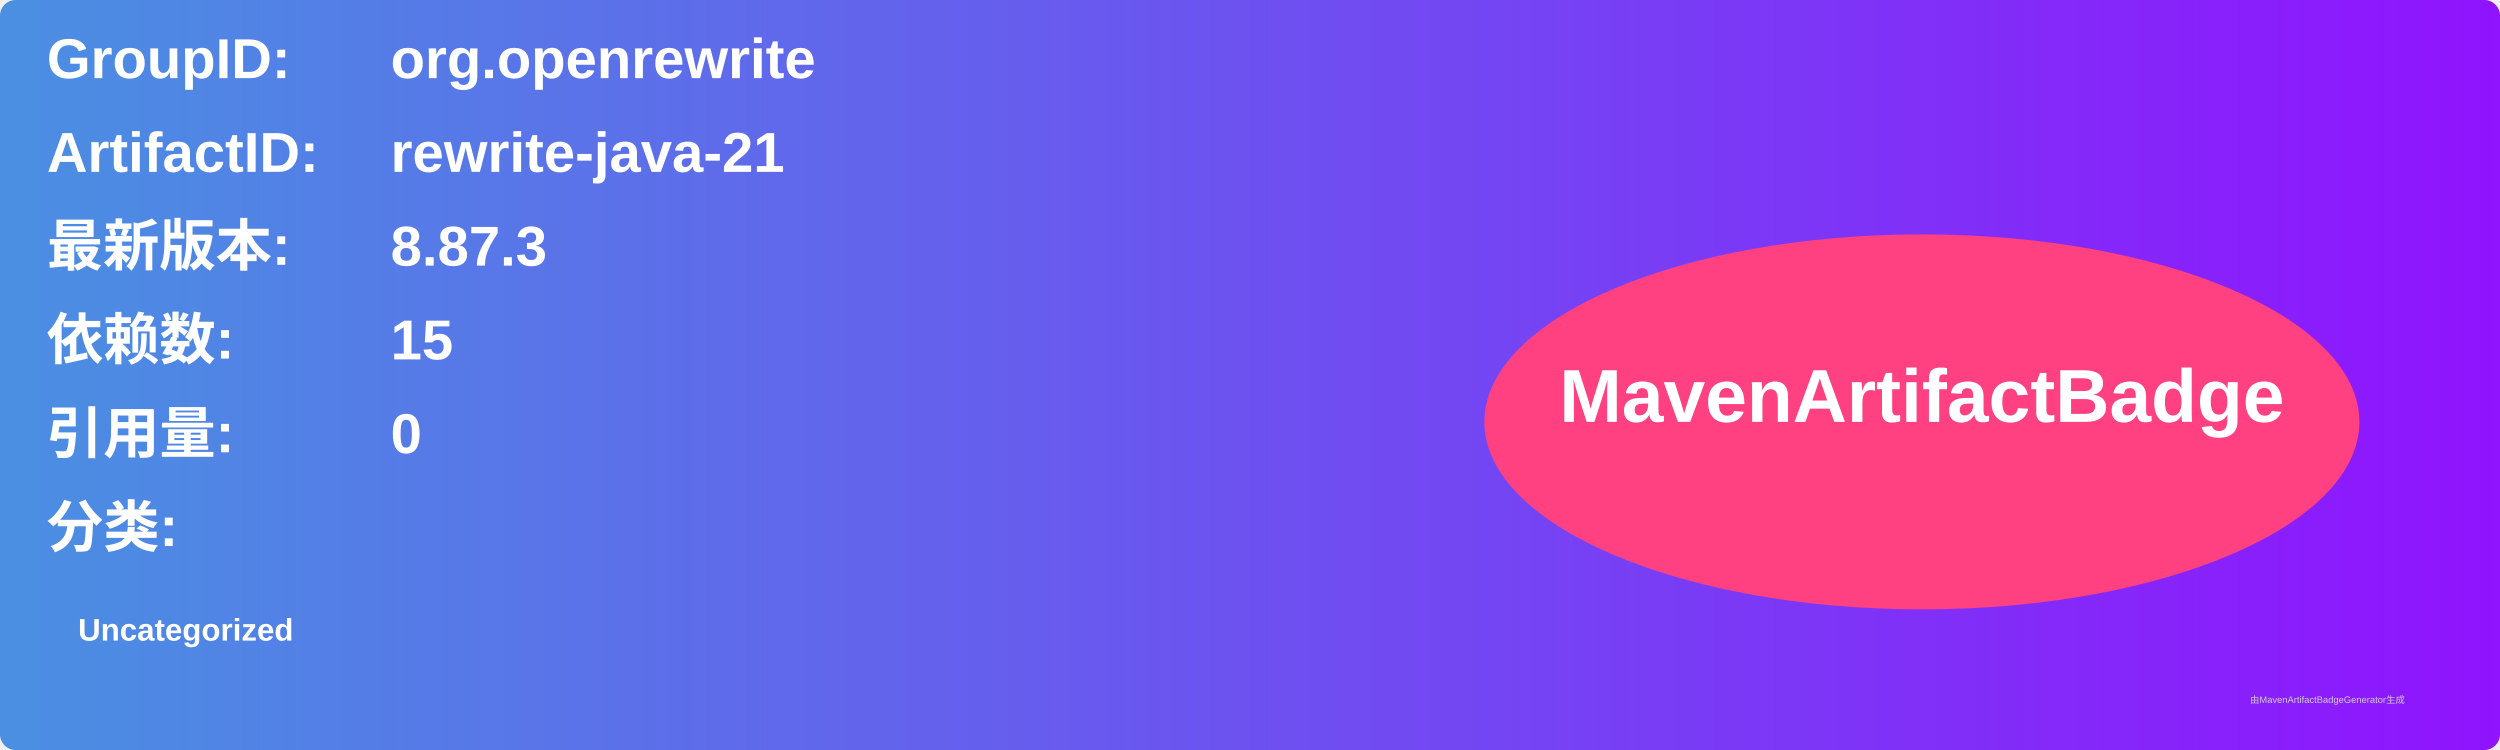
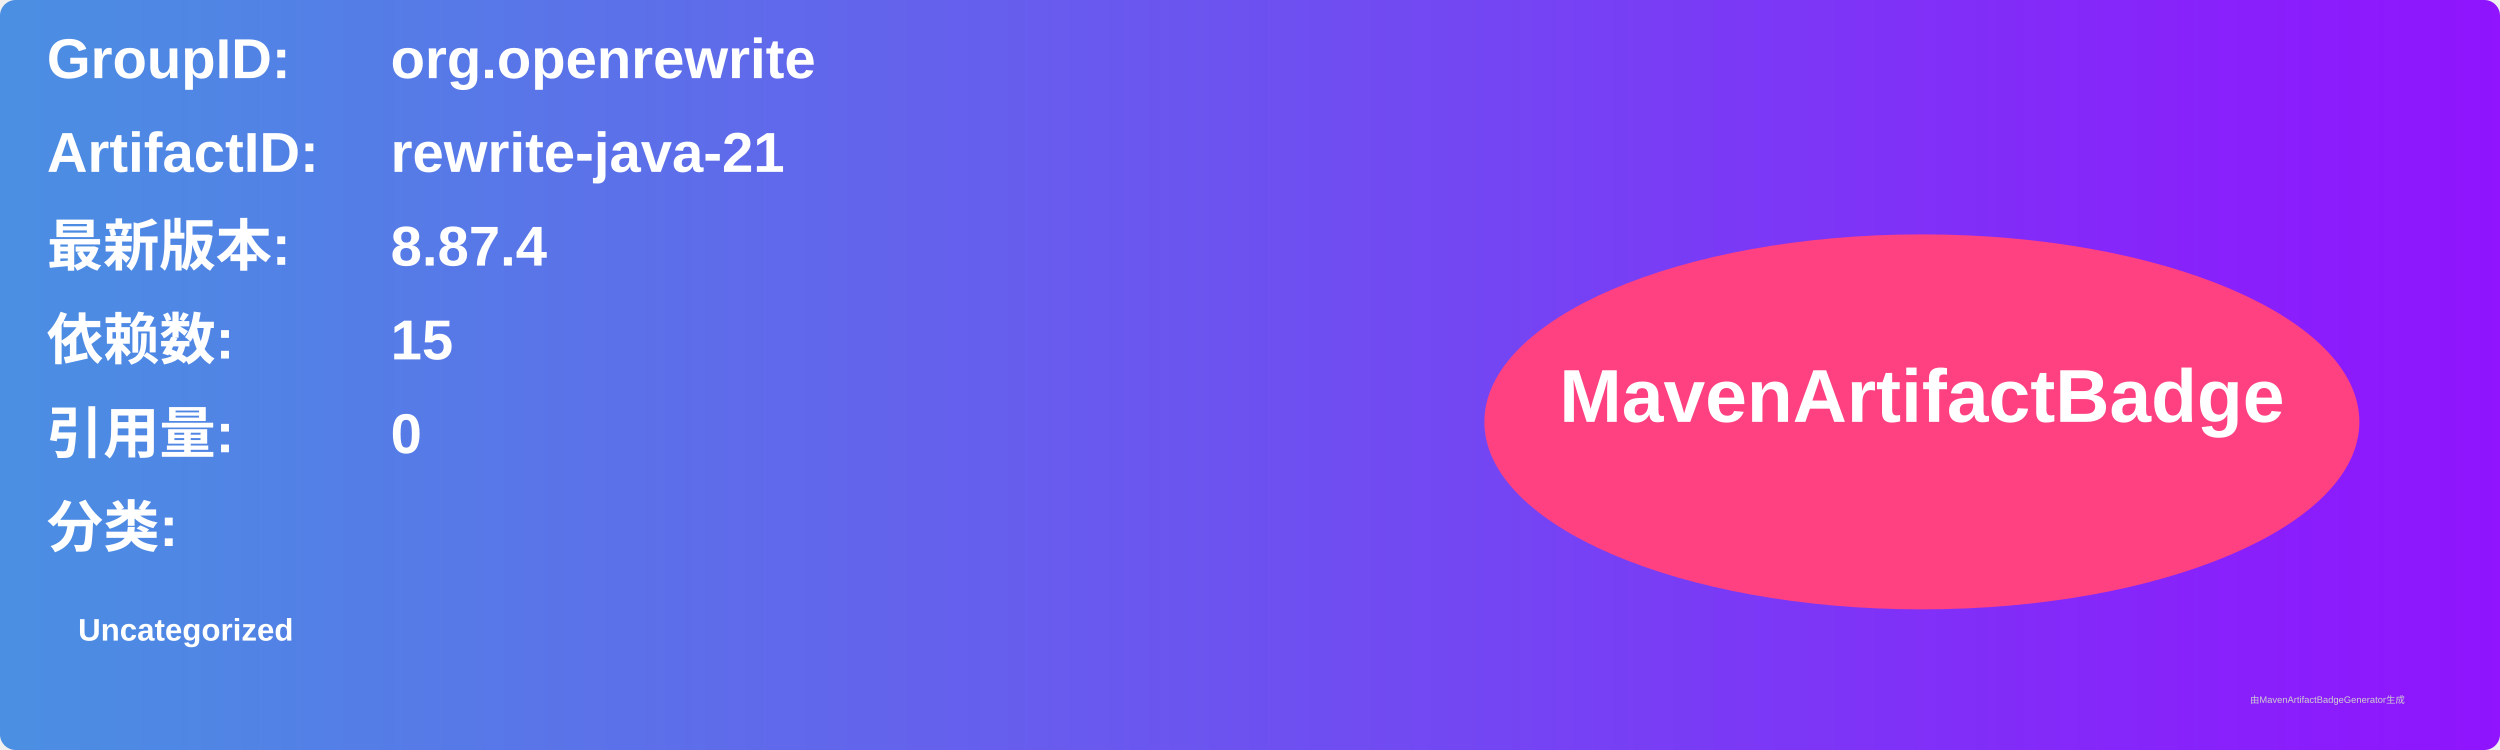
<svg xmlns="http://www.w3.org/2000/svg" width="800" height="240" viewBox="0 0 800 240">
  <linearGradient id="grad" x1="0%" y1="0%" x2="100%" y2="0%">
    <stop offset="0%" stop-color="#4a90e2" />
    <stop offset="100%" stop-color="#9013fe" />
  </linearGradient>
  <rect width="100%" height="100%" rx="5" ry="5" fill="url(#grad)" />
  <g transform="translate(15, 15)">
    <text x="0" y="10" font-family="Arial" font-size="18" fill="white" font-weight="bold" width="260">GroupID:</text>
    <text x="110" y="10" font-family="Arial" font-size="18" fill="white" font-weight="bold" width="460">org.openrewrite</text>
    <text x="0" y="40" font-family="Arial" font-size="18" fill="white" font-weight="bold" width="260">ArtifactID:</text>
    <text x="110" y="40" font-family="Arial" font-size="18" fill="white" font-weight="bold" width="460">rewrite-java-21</text>
    <text x="0" y="70" font-family="Arial" font-size="18" fill="white" font-weight="bold">最新版本:</text>
    <text x="110" y="70" font-family="Arial" font-size="18" fill="white" font-weight="bold">
-       <tspan font-weight="bold">8.87.3</tspan>
+       <tspan font-weight="bold">8.87.4</tspan>
    </text>
    <text x="0" y="100" font-family="Arial" font-size="18" fill="white" font-weight="bold">依赖数: </text>
    <text x="110" y="100" font-family="Arial" font-size="18" fill="white">
      <tspan font-weight="bold">15</tspan>
    </text>
    <text x="0" y="130" font-family="Arial" font-size="18" fill="white" font-weight="bold">引用量: </text>
    <text x="110" y="130" font-family="Arial" font-size="18" fill="white">
      <tspan font-weight="bold">0</tspan>
    </text>
    <text x="0" y="160" font-family="Arial" font-size="18" fill="white" font-weight="bold">分类:</text>
    <text x="10" y="190" font-family="Arial" font-size="10" fill="white">
      <tspan font-weight="bold">Uncategorized</tspan>
    </text>
    <ellipse cx="600" cy="120" rx="140" ry="60" fill="#ff4081" />
    <text x="600" y="120" text-anchor="middle" font-family="Arial" font-size="24" fill="white" font-weight="bold">MavenArtifactBadge</text>
  </g>
  <text x="720" y="225" font-family="Arial" font-size="3" fill="#d0d0d0">由MavenArtifactBadgeGenerator生成</text>
</svg>
